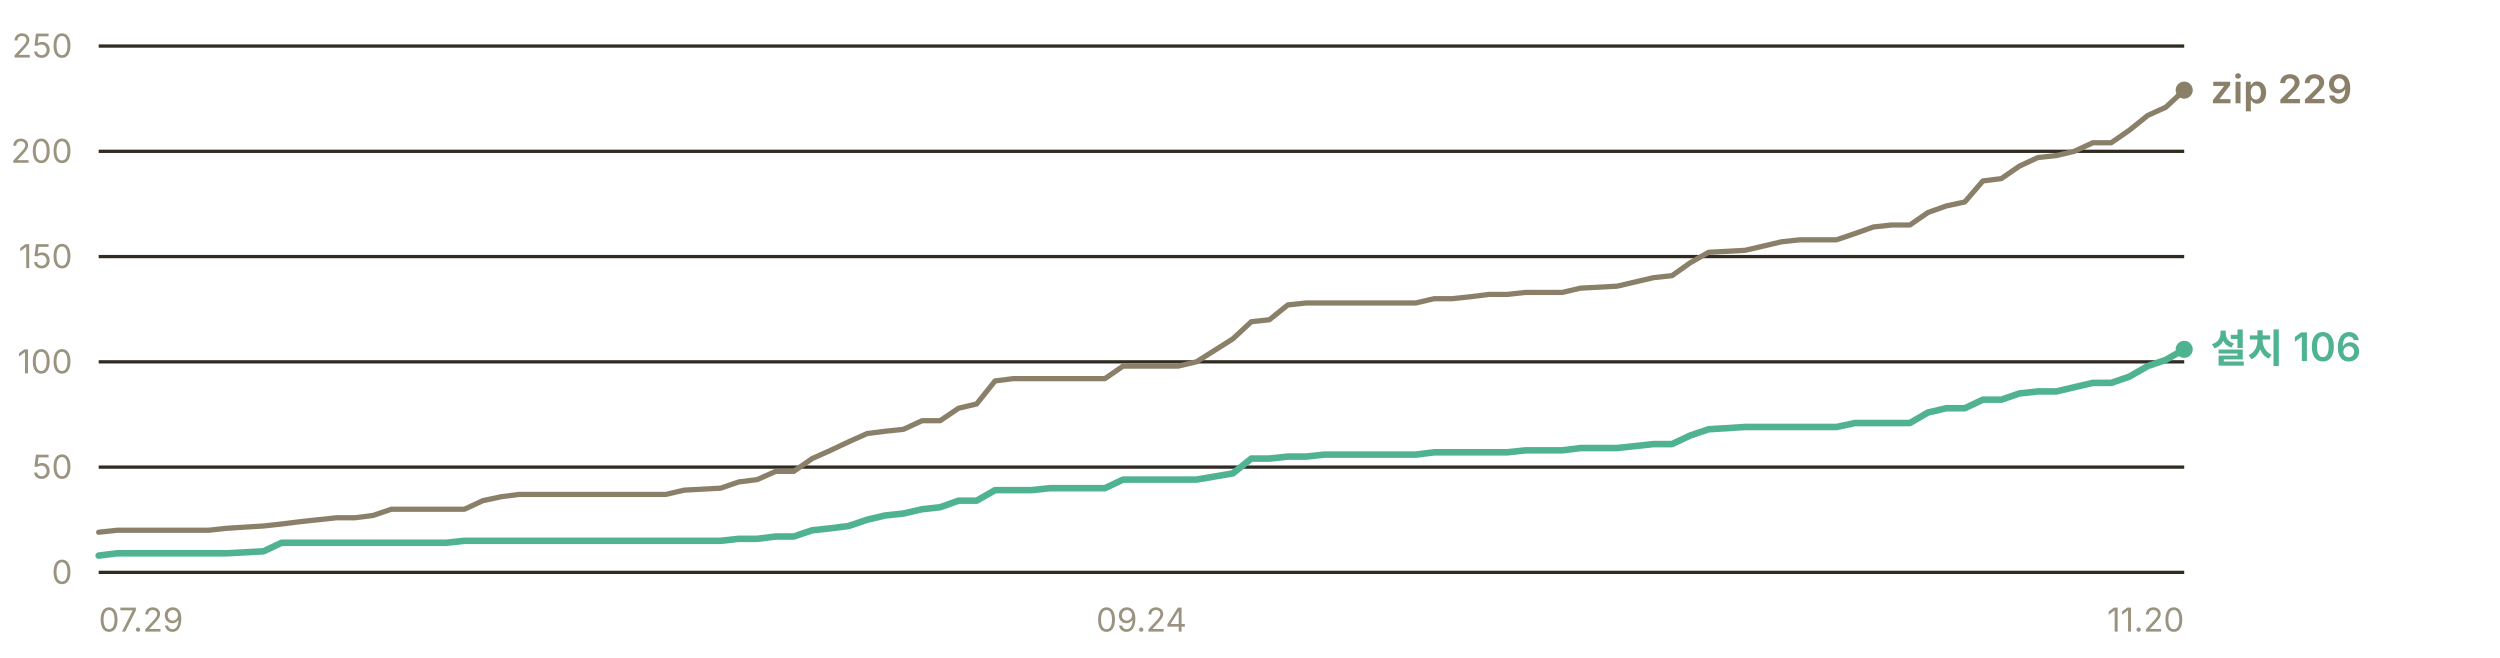
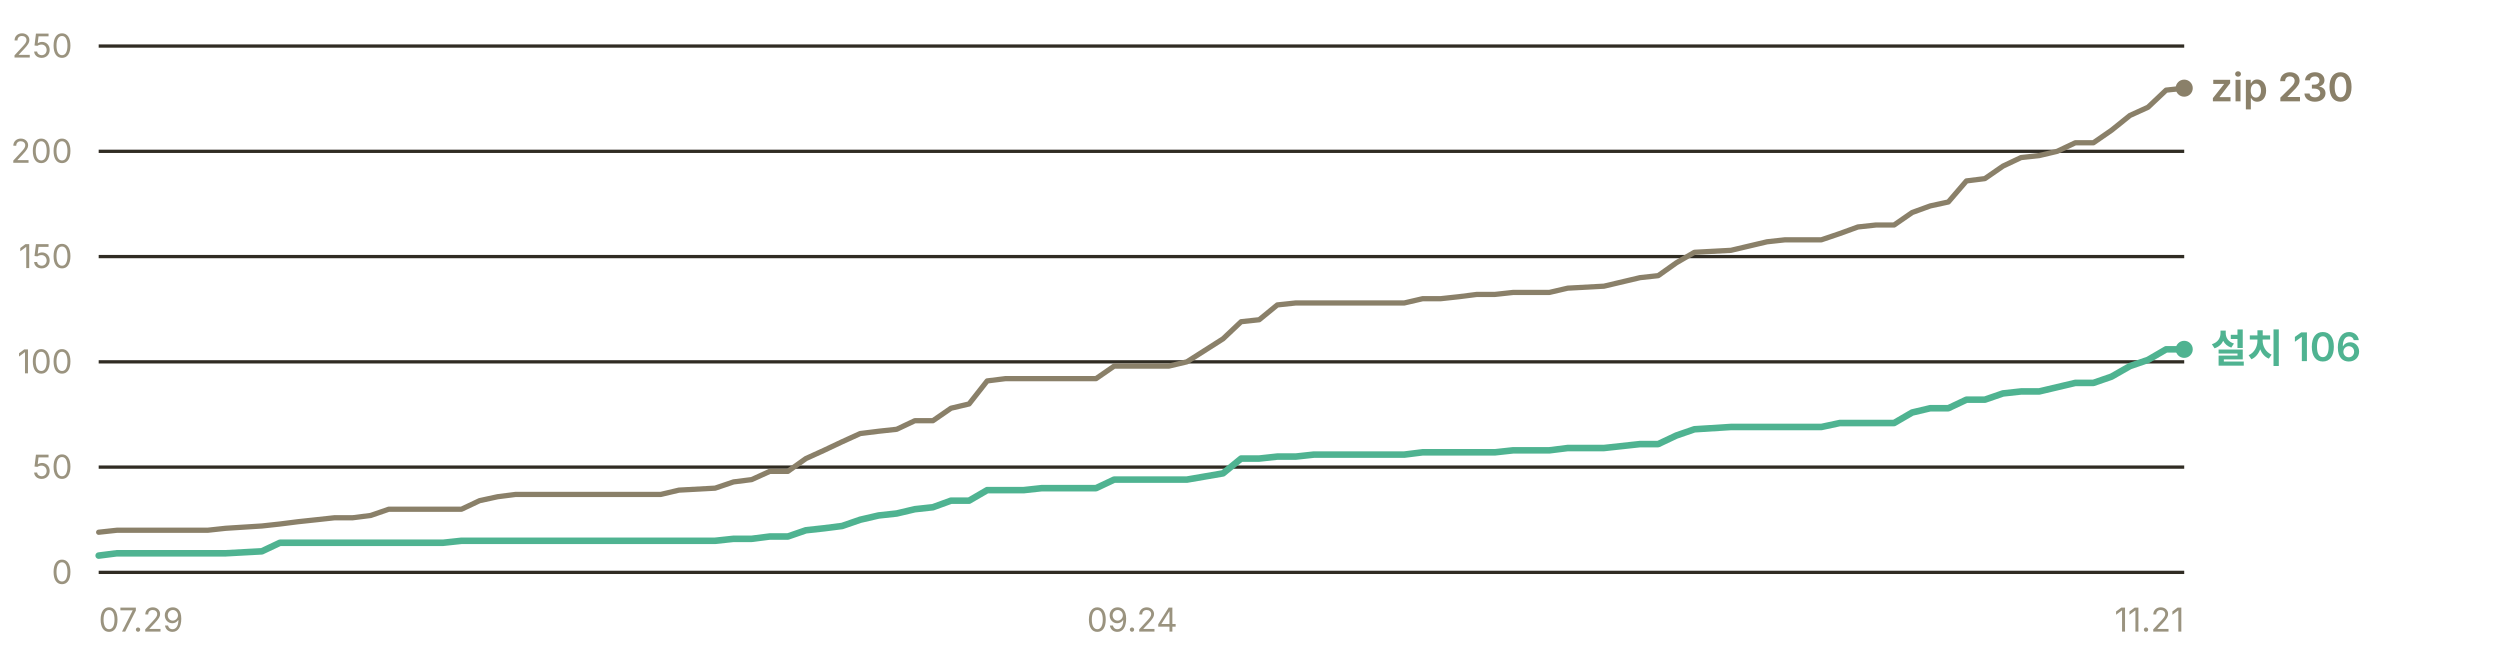
- <svg xmlns="http://www.w3.org/2000/svg" width="760" height="200" viewBox="0 0 760 200" role="img" aria-label="누적 다운로드 추이 — 설치 프로그램 106건, zip 229건">
+ <svg xmlns="http://www.w3.org/2000/svg" width="760" height="200" viewBox="0 0 760 200" role="img" aria-label="누적 다운로드 추이 — 설치 프로그램 106건, zip 230건">
  <g font-family="-apple-system, BlinkMacSystemFont, 'Segoe UI', 'Malgun Gothic', 'Apple SD Gothic Neo', sans-serif" font-size="11">
    <line x1="30" y1="174.0" x2="664" y2="174.0" stroke="#302c23" stroke-width="1" />
    <text x="22" y="177.5" fill="#9a937f" font-size="10" text-anchor="end">0</text>
    <line x1="30" y1="142.0" x2="664" y2="142.0" stroke="#302c23" stroke-width="1" />
    <text x="22" y="145.5" fill="#9a937f" font-size="10" text-anchor="end">50</text>
    <line x1="30" y1="110.0" x2="664" y2="110.0" stroke="#302c23" stroke-width="1" />
    <text x="22" y="113.5" fill="#9a937f" font-size="10" text-anchor="end">100</text>
    <line x1="30" y1="78.0" x2="664" y2="78.0" stroke="#302c23" stroke-width="1" />
    <text x="22" y="81.5" fill="#9a937f" font-size="10" text-anchor="end">150</text>
    <line x1="30" y1="46.0" x2="664" y2="46.0" stroke="#302c23" stroke-width="1" />
    <text x="22" y="49.5" fill="#9a937f" font-size="10" text-anchor="end">200</text>
    <line x1="30" y1="14.0" x2="664" y2="14.0" stroke="#302c23" stroke-width="1" />
    <text x="22" y="17.5" fill="#9a937f" font-size="10" text-anchor="end">250</text>
-     <polyline points="30.0,161.8 35.6,161.2 41.1,161.2 46.7,161.2 52.2,161.2 57.8,161.2 63.4,161.2 68.9,160.6 80.1,159.9 85.6,159.3 91.2,158.6 96.7,158.0 102.3,157.4 107.9,157.4 113.4,156.7 119.0,154.8 124.5,154.8 130.1,154.8 135.7,154.8 141.2,154.8 146.8,152.2 152.4,151.0 157.9,150.3 163.5,150.3 169.0,150.3 174.6,150.3 180.2,150.3 191.3,150.3 196.8,150.3 202.4,150.3 208.0,149.0 219.1,148.4 224.6,146.5 230.2,145.8 235.8,143.3 241.3,143.3 246.9,139.4 252.5,136.9 258.0,134.3 263.6,131.8 269.1,131.1 274.7,130.5 280.3,127.9 285.8,127.9 291.4,124.1 296.9,122.8 302.5,115.8 308.1,115.1 313.6,115.1 319.2,115.1 324.8,115.1 335.9,115.1 341.4,111.3 347.0,111.3 352.6,111.3 358.1,111.3 363.7,110.0 374.8,103.0 380.4,97.8 385.9,97.2 391.5,92.7 397.1,92.1 402.6,92.1 413.7,92.1 419.3,92.1 424.9,92.1 430.4,92.1 436.0,90.8 441.5,90.8 447.1,90.2 452.7,89.5 458.2,89.5 463.8,88.9 469.4,88.9 474.9,88.9 480.5,87.6 491.6,87.0 502.7,84.4 508.3,83.8 513.8,79.9 519.4,76.7 530.5,76.1 536.1,74.8 541.6,73.5 547.2,72.9 552.8,72.9 558.3,72.9 563.9,71.0 569.5,69.0 575.0,68.4 580.6,68.4 586.1,64.6 591.7,62.6 597.3,61.4 602.8,55.0 608.4,54.3 613.9,50.5 619.5,47.9 625.1,47.3 630.6,46.0 636.2,43.4 641.8,43.4 647.3,39.6 652.9,35.1 658.4,32.6 664.0,27.4" fill="none" stroke="#8a8069" stroke-width="1.6" stroke-linejoin="round" stroke-linecap="round" />
-     <polyline points="30.0,168.9 35.6,168.2 41.1,168.2 46.7,168.2 52.2,168.2 57.8,168.2 63.4,168.2 68.9,168.2 80.1,167.6 85.6,165.0 91.2,165.0 96.7,165.0 102.3,165.0 107.9,165.0 113.4,165.0 119.0,165.0 124.5,165.0 130.1,165.0 135.7,165.0 141.2,164.4 146.8,164.4 152.4,164.4 157.9,164.4 163.5,164.4 169.0,164.4 174.6,164.4 180.2,164.4 191.3,164.4 196.8,164.4 202.4,164.4 208.0,164.4 219.1,164.4 224.6,163.8 230.2,163.8 235.8,163.1 241.3,163.1 246.9,161.2 252.5,160.6 258.0,159.9 263.6,158.0 269.1,156.7 274.7,156.1 280.3,154.8 285.8,154.2 291.4,152.2 296.9,152.2 302.5,149.0 308.1,149.0 313.6,149.0 319.2,148.4 324.8,148.4 335.9,148.4 341.4,145.8 347.0,145.8 352.6,145.8 358.1,145.8 363.7,145.8 374.8,143.9 380.4,139.4 385.9,139.4 391.5,138.8 397.1,138.8 402.6,138.2 413.7,138.2 419.3,138.2 424.9,138.2 430.4,138.2 436.0,137.5 441.5,137.5 447.1,137.5 452.7,137.5 458.2,137.5 463.8,136.9 469.4,136.9 474.9,136.9 480.5,136.2 491.6,136.2 502.7,135.0 508.3,135.0 513.8,132.4 519.4,130.5 530.5,129.8 536.1,129.8 541.6,129.8 547.2,129.8 552.8,129.8 558.3,129.8 563.9,128.6 569.5,128.6 575.0,128.6 580.6,128.6 586.1,125.4 591.7,124.1 597.3,124.1 602.8,121.5 608.4,121.5 613.9,119.6 619.5,119.0 625.1,119.0 630.6,117.7 636.2,116.4 641.8,116.4 647.3,114.5 652.9,111.3 658.4,109.4 664.0,106.2" fill="none" stroke="#4fb391" stroke-width="2" stroke-linejoin="round" stroke-linecap="round" />
-     <circle cx="664.0" cy="27.4" r="2.6" fill="#8a8069" />
-     <text x="672.0" y="31.4" fill="#8a8069" font-size="12" font-weight="600">zip 229</text>
+     <polyline points="30.0,161.8 35.5,161.2 41.0,161.2 46.5,161.2 52.1,161.2 57.6,161.2 63.1,161.2 68.6,160.6 79.6,159.9 85.1,159.3 90.6,158.6 96.2,158.0 101.7,157.4 107.2,157.4 112.7,156.7 118.2,154.8 123.7,154.8 129.2,154.8 134.7,154.8 140.3,154.8 145.8,152.2 151.3,151.0 156.8,150.3 162.3,150.3 167.8,150.3 173.3,150.3 178.9,150.3 189.9,150.3 195.4,150.3 200.9,150.3 206.4,149.0 217.4,148.4 223.0,146.5 228.5,145.8 234.0,143.3 239.5,143.3 245.0,139.4 250.5,136.9 256.0,134.3 261.5,131.8 267.1,131.1 272.6,130.5 278.1,127.9 283.6,127.9 289.1,124.1 294.6,122.8 300.1,115.8 305.7,115.1 311.2,115.1 316.7,115.1 322.2,115.1 333.2,115.1 338.7,111.3 344.2,111.3 349.8,111.3 355.3,111.3 360.8,110.0 371.8,103.0 377.3,97.8 382.8,97.2 388.3,92.7 393.9,92.1 399.4,92.1 410.4,92.1 415.9,92.1 421.4,92.1 426.9,92.1 432.5,90.8 438.0,90.8 443.5,90.2 449.0,89.5 454.5,89.5 460.0,88.9 465.5,88.9 471.0,88.9 476.6,87.6 487.6,87.0 498.6,84.4 504.1,83.8 509.6,79.9 515.1,76.7 526.2,76.1 531.7,74.8 537.2,73.5 542.7,72.9 548.2,72.9 553.7,72.9 559.3,71.0 564.8,69.0 570.3,68.4 575.8,68.4 581.3,64.6 586.8,62.6 592.3,61.4 597.8,55.0 603.4,54.3 608.9,50.5 614.4,47.9 619.9,47.3 625.4,46.0 630.9,43.4 636.4,43.4 641.9,39.6 647.5,35.1 653.0,32.6 658.5,27.4 664.0,26.8" fill="none" stroke="#8a8069" stroke-width="1.6" stroke-linejoin="round" stroke-linecap="round" />
+     <polyline points="30.0,168.9 35.5,168.2 41.0,168.2 46.5,168.2 52.1,168.2 57.6,168.2 63.1,168.2 68.6,168.2 79.6,167.6 85.1,165.0 90.6,165.0 96.2,165.0 101.7,165.0 107.2,165.0 112.7,165.0 118.2,165.0 123.7,165.0 129.2,165.0 134.7,165.0 140.3,164.4 145.8,164.4 151.3,164.4 156.8,164.4 162.3,164.4 167.8,164.4 173.3,164.4 178.9,164.4 189.9,164.4 195.4,164.4 200.9,164.4 206.4,164.4 217.4,164.4 223.0,163.8 228.5,163.8 234.0,163.1 239.5,163.1 245.0,161.2 250.5,160.6 256.0,159.9 261.5,158.0 267.1,156.7 272.6,156.1 278.1,154.8 283.6,154.2 289.1,152.2 294.6,152.2 300.1,149.0 305.7,149.0 311.2,149.0 316.7,148.4 322.2,148.4 333.2,148.4 338.7,145.8 344.2,145.8 349.8,145.8 355.3,145.8 360.8,145.8 371.8,143.9 377.3,139.4 382.8,139.4 388.3,138.8 393.9,138.8 399.4,138.2 410.4,138.2 415.9,138.2 421.4,138.2 426.9,138.2 432.5,137.5 438.0,137.5 443.5,137.5 449.0,137.5 454.5,137.5 460.0,136.9 465.5,136.9 471.0,136.9 476.6,136.2 487.6,136.2 498.6,135.0 504.1,135.0 509.6,132.4 515.1,130.5 526.2,129.8 531.7,129.8 537.2,129.8 542.7,129.8 548.2,129.8 553.7,129.8 559.3,128.6 564.8,128.6 570.3,128.6 575.8,128.6 581.3,125.4 586.8,124.1 592.3,124.1 597.8,121.5 603.4,121.5 608.9,119.6 614.4,119.0 619.9,119.0 625.4,117.7 630.9,116.4 636.4,116.4 641.9,114.5 647.5,111.3 653.0,109.4 658.5,106.2 664.0,106.2" fill="none" stroke="#4fb391" stroke-width="2" stroke-linejoin="round" stroke-linecap="round" />
+     <circle cx="664.0" cy="26.8" r="2.6" fill="#8a8069" />
+     <text x="672.0" y="30.8" fill="#8a8069" font-size="12" font-weight="600">zip 230</text>
    <circle cx="664.0" cy="106.2" r="2.6" fill="#4fb391" />
    <text x="672.0" y="110.2" fill="#4fb391" font-size="12" font-weight="600">설치 106</text>
    <text x="30.0" y="192" fill="#9a937f" font-size="10" text-anchor="start">07.29</text>
-     <text x="347.0" y="192" fill="#9a937f" font-size="10" text-anchor="middle">09.24</text>
-     <text x="664.0" y="192" fill="#9a937f" font-size="10" text-anchor="end">11.20</text>
+     <text x="344.2" y="192" fill="#9a937f" font-size="10" text-anchor="middle">09.24</text>
+     <text x="664.0" y="192" fill="#9a937f" font-size="10" text-anchor="end">11.21</text>
  </g>
</svg>
